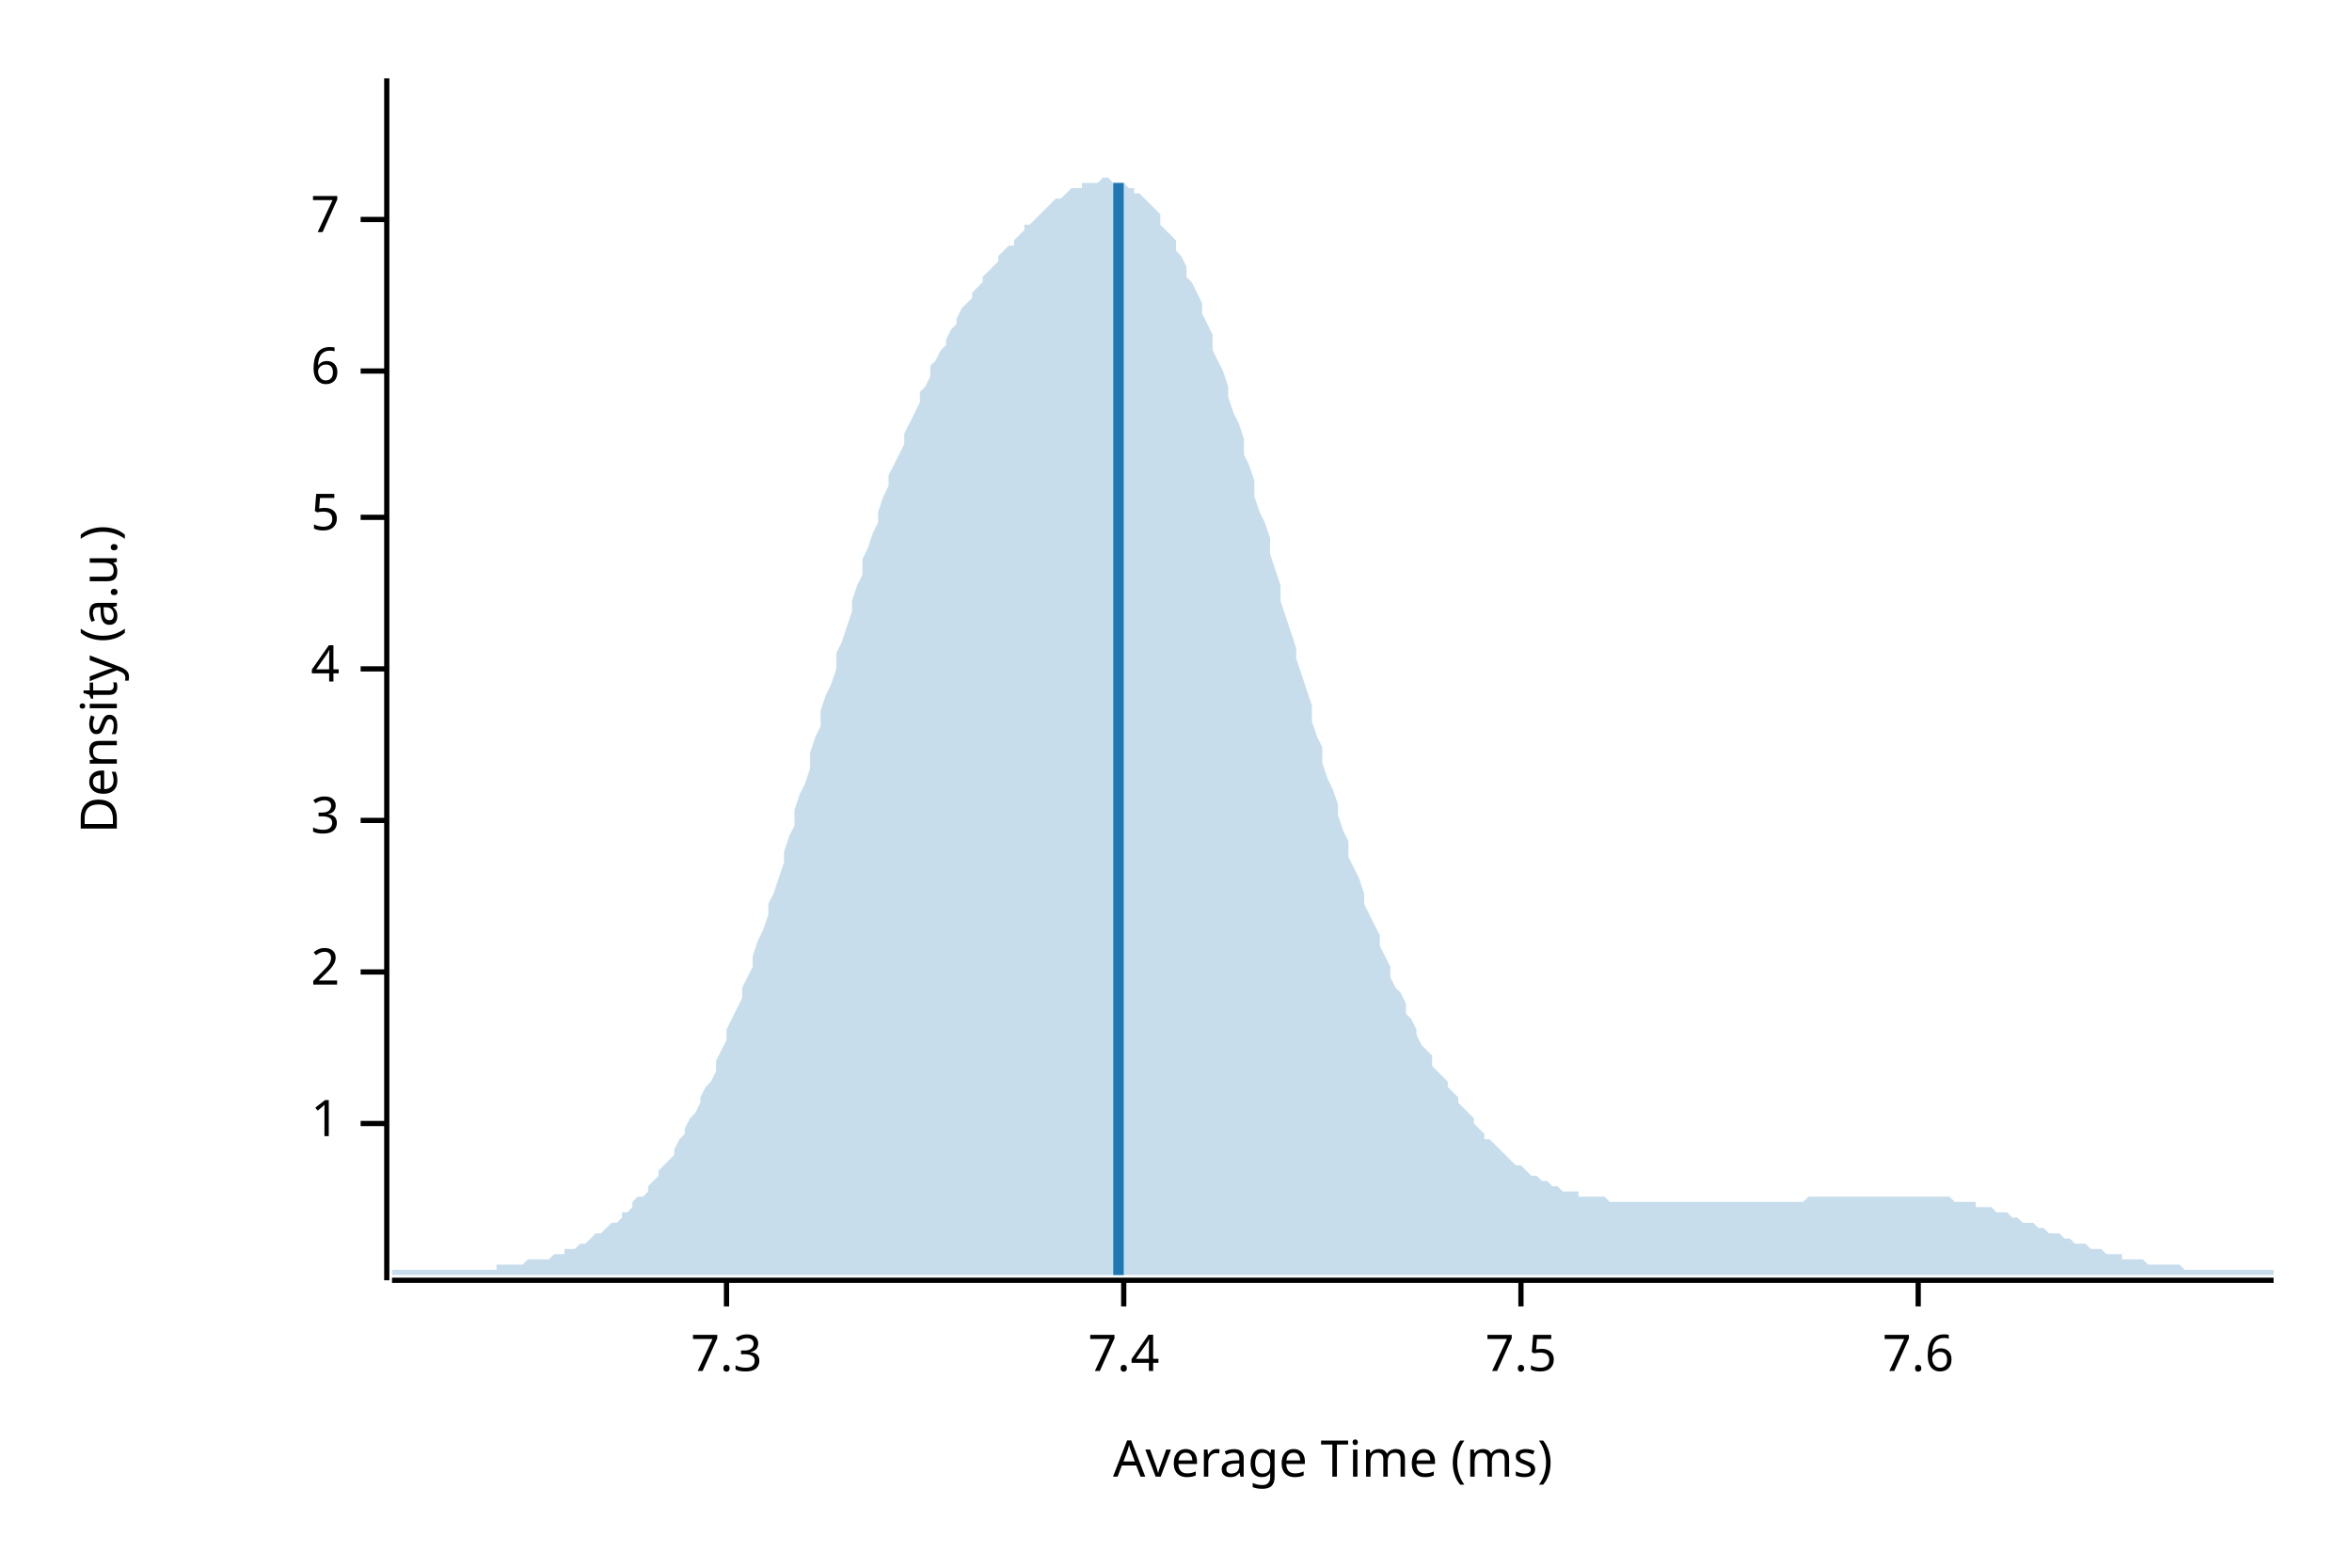
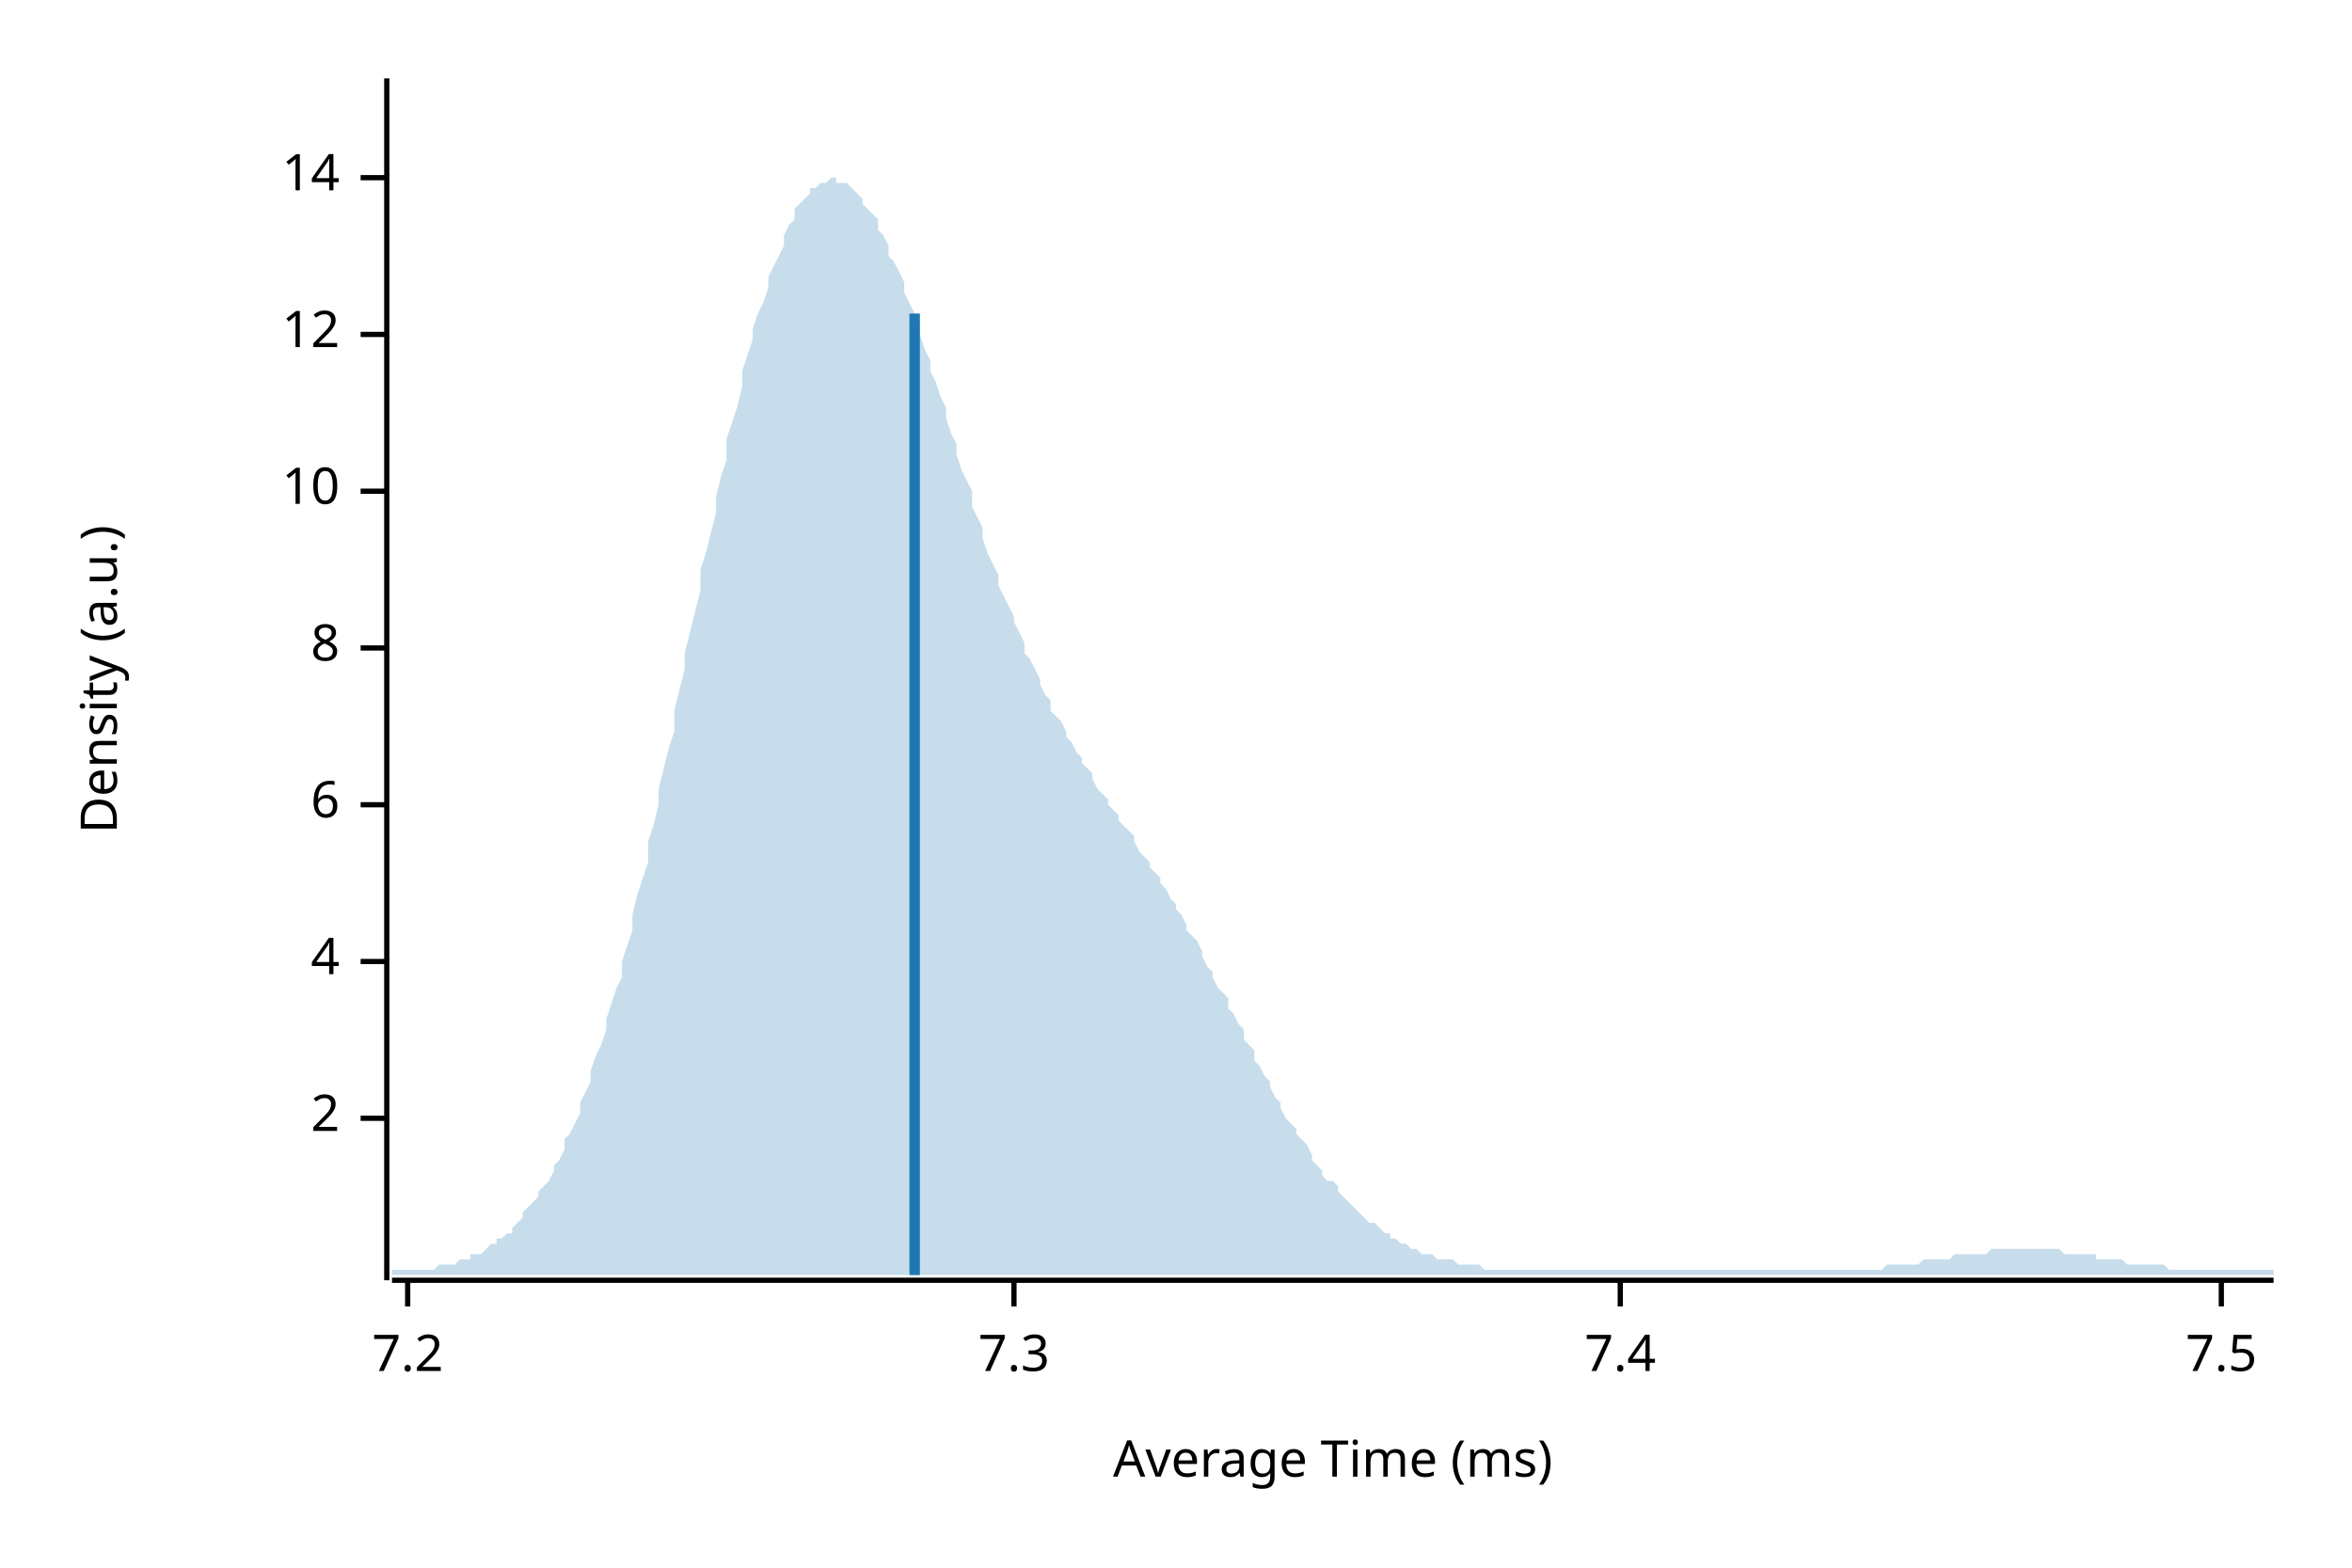
<svg xmlns="http://www.w3.org/2000/svg" width="450" height="300" viewBox="0 0 450 300">
  <text x="15" y="130" dy="0.76em" text-anchor="middle" font-family="sans-serif" font-size="9.677" opacity="1" fill="#000000" transform="rotate(270, 15, 130)">
Density (a.u.)
</text>
  <text x="255" y="285" dy="-0.5ex" text-anchor="middle" font-family="sans-serif" font-size="9.677" opacity="1" fill="#000000">
Average Time (ms)
</text>
  <polyline fill="none" opacity="1" stroke="#000000" stroke-width="1" points="74,15 74,245 " />
-   <text x="65" y="215" dy="0.5ex" text-anchor="end" font-family="sans-serif" font-size="9.677" opacity="1" fill="#000000">
- 1
- </text>
-   <polyline fill="none" opacity="1" stroke="#000000" stroke-width="1" points="69,215 74,215 " />
-   <text x="65" y="186" dy="0.5ex" text-anchor="end" font-family="sans-serif" font-size="9.677" opacity="1" fill="#000000">
+   <text x="65" y="214" dy="0.5ex" text-anchor="end" font-family="sans-serif" font-size="9.677" opacity="1" fill="#000000">
2
</text>
-   <polyline fill="none" opacity="1" stroke="#000000" stroke-width="1" points="69,186 74,186 " />
-   <text x="65" y="157" dy="0.5ex" text-anchor="end" font-family="sans-serif" font-size="9.677" opacity="1" fill="#000000">
- 3
- </text>
-   <polyline fill="none" opacity="1" stroke="#000000" stroke-width="1" points="69,157 74,157 " />
-   <text x="65" y="128" dy="0.5ex" text-anchor="end" font-family="sans-serif" font-size="9.677" opacity="1" fill="#000000">
+   <polyline fill="none" opacity="1" stroke="#000000" stroke-width="1" points="69,214 74,214 " />
+   <text x="65" y="184" dy="0.5ex" text-anchor="end" font-family="sans-serif" font-size="9.677" opacity="1" fill="#000000">
4
</text>
-   <polyline fill="none" opacity="1" stroke="#000000" stroke-width="1" points="69,128 74,128 " />
-   <text x="65" y="99" dy="0.5ex" text-anchor="end" font-family="sans-serif" font-size="9.677" opacity="1" fill="#000000">
- 5
- </text>
-   <polyline fill="none" opacity="1" stroke="#000000" stroke-width="1" points="69,99 74,99 " />
-   <text x="65" y="71" dy="0.5ex" text-anchor="end" font-family="sans-serif" font-size="9.677" opacity="1" fill="#000000">
+   <polyline fill="none" opacity="1" stroke="#000000" stroke-width="1" points="69,184 74,184 " />
+   <text x="65" y="154" dy="0.5ex" text-anchor="end" font-family="sans-serif" font-size="9.677" opacity="1" fill="#000000">
6
</text>
-   <polyline fill="none" opacity="1" stroke="#000000" stroke-width="1" points="69,71 74,71 " />
-   <text x="65" y="42" dy="0.5ex" text-anchor="end" font-family="sans-serif" font-size="9.677" opacity="1" fill="#000000">
- 7
+   <polyline fill="none" opacity="1" stroke="#000000" stroke-width="1" points="69,154 74,154 " />
+   <text x="65" y="124" dy="0.5ex" text-anchor="end" font-family="sans-serif" font-size="9.677" opacity="1" fill="#000000">
+ 8
</text>
-   <polyline fill="none" opacity="1" stroke="#000000" stroke-width="1" points="69,42 74,42 " />
+   <polyline fill="none" opacity="1" stroke="#000000" stroke-width="1" points="69,124 74,124 " />
+   <text x="65" y="94" dy="0.5ex" text-anchor="end" font-family="sans-serif" font-size="9.677" opacity="1" fill="#000000">
+ 10
+ </text>
+   <polyline fill="none" opacity="1" stroke="#000000" stroke-width="1" points="69,94 74,94 " />
+   <text x="65" y="64" dy="0.5ex" text-anchor="end" font-family="sans-serif" font-size="9.677" opacity="1" fill="#000000">
+ 12
+ </text>
+   <polyline fill="none" opacity="1" stroke="#000000" stroke-width="1" points="69,64 74,64 " />
+   <text x="65" y="34" dy="0.5ex" text-anchor="end" font-family="sans-serif" font-size="9.677" opacity="1" fill="#000000">
+ 14
+ </text>
+   <polyline fill="none" opacity="1" stroke="#000000" stroke-width="1" points="69,34 74,34 " />
  <polyline fill="none" opacity="1" stroke="#000000" stroke-width="1" points="75,245 435,245 " />
-   <text x="139" y="255" dy="0.76em" text-anchor="middle" font-family="sans-serif" font-size="9.677" opacity="1" fill="#000000">
+   <text x="78" y="255" dy="0.76em" text-anchor="middle" font-family="sans-serif" font-size="9.677" opacity="1" fill="#000000">
+ 7.2
+ </text>
+   <polyline fill="none" opacity="1" stroke="#000000" stroke-width="1" points="78,245 78,250 " />
+   <text x="194" y="255" dy="0.76em" text-anchor="middle" font-family="sans-serif" font-size="9.677" opacity="1" fill="#000000">
7.3
</text>
-   <polyline fill="none" opacity="1" stroke="#000000" stroke-width="1" points="139,245 139,250 " />
-   <text x="215" y="255" dy="0.76em" text-anchor="middle" font-family="sans-serif" font-size="9.677" opacity="1" fill="#000000">
+   <polyline fill="none" opacity="1" stroke="#000000" stroke-width="1" points="194,245 194,250 " />
+   <text x="310" y="255" dy="0.76em" text-anchor="middle" font-family="sans-serif" font-size="9.677" opacity="1" fill="#000000">
7.4
</text>
-   <polyline fill="none" opacity="1" stroke="#000000" stroke-width="1" points="215,245 215,250 " />
-   <text x="291" y="255" dy="0.76em" text-anchor="middle" font-family="sans-serif" font-size="9.677" opacity="1" fill="#000000">
+   <polyline fill="none" opacity="1" stroke="#000000" stroke-width="1" points="310,245 310,250 " />
+   <text x="425" y="255" dy="0.76em" text-anchor="middle" font-family="sans-serif" font-size="9.677" opacity="1" fill="#000000">
7.5
</text>
-   <polyline fill="none" opacity="1" stroke="#000000" stroke-width="1" points="291,245 291,250 " />
-   <text x="367" y="255" dy="0.76em" text-anchor="middle" font-family="sans-serif" font-size="9.677" opacity="1" fill="#000000">
- 7.6
- </text>
-   <polyline fill="none" opacity="1" stroke="#000000" stroke-width="1" points="367,245 367,250 " />
-   <polygon opacity="0.25" fill="#1F78B4" points="75,243 75,243 76,243 77,243 77,243 78,243 79,243 80,243 80,243 81,243 82,243 82,243 83,243 84,243 85,243 85,243 86,243 87,243 87,243 88,243 89,243 90,243 90,243 91,243 92,243 93,243 93,243 94,243 95,243 95,242 96,242 97,242 98,242 98,242 99,242 100,242 100,242 101,241 102,241 103,241 103,241 104,241 105,241 106,240 106,240 107,240 108,240 108,239 109,239 110,239 111,238 111,238 112,238 113,237 113,237 114,236 115,236 116,235 116,235 117,234 118,234 119,233 119,232 120,232 121,231 121,230 122,229 123,229 124,228 124,227 125,226 126,225 126,224 127,223 128,222 129,221 129,220 130,218 131,217 131,216 132,214 133,213 134,211 134,210 135,208 136,207 137,205 137,203 138,201 139,199 139,197 140,195 141,193 142,191 142,189 143,187 144,185 144,183 145,180 146,178 147,175 147,173 148,171 149,168 150,165 150,163 151,160 152,158 152,155 153,152 154,150 155,147 155,144 156,141 157,139 157,136 158,133 159,131 160,128 160,125 161,123 162,120 163,117 163,115 164,112 165,110 165,107 166,105 167,102 168,100 168,98 169,95 170,93 170,91 171,89 172,87 173,85 173,83 174,81 175,79 176,77 176,75 177,74 178,72 178,70 179,69 180,67 181,66 181,65 182,63 183,62 183,61 184,59 185,58 186,57 186,56 187,55 188,54 188,53 189,52 190,51 191,50 191,49 192,48 193,47 194,47 194,46 195,45 196,44 196,43 197,43 198,42 199,41 199,41 200,40 201,39 201,39 202,38 203,38 204,37 204,37 205,36 206,36 207,36 207,35 208,35 209,35 209,35 210,35 211,34 212,34 212,34 213,35 214,35 214,35 215,35 216,36 217,36 217,37 218,37 219,38 220,39 220,39 221,40 222,41 222,43 223,44 224,45 225,46 225,48 226,49 227,51 227,53 228,54 229,56 230,58 230,60 231,62 232,64 232,67 233,69 234,71 235,74 235,76 236,79 237,81 238,84 238,87 239,89 240,92 240,95 241,98 242,100 243,103 243,106 244,109 245,112 245,115 246,118 247,121 248,124 248,126 249,129 250,132 251,135 251,138 252,141 253,143 253,146 254,149 255,151 256,154 256,156 257,159 258,161 258,164 259,166 260,168 261,171 261,173 262,175 263,177 264,179 264,181 265,183 266,185 266,187 267,189 268,190 269,192 269,194 270,195 271,197 271,198 272,200 273,201 274,202 274,204 275,205 276,206 277,207 277,208 278,209 279,210 279,211 280,212 281,213 282,214 282,215 283,216 284,217 284,218 285,218 286,219 287,220 287,220 288,221 289,222 289,222 290,223 291,223 292,224 292,224 293,225 294,225 295,226 295,226 296,226 297,227 297,227 298,227 299,228 300,228 300,228 301,228 302,228 302,229 303,229 304,229 305,229 305,229 306,229 307,229 308,230 308,230 309,230 310,230 310,230 311,230 312,230 313,230 313,230 314,230 315,230 315,230 316,230 317,230 318,230 318,230 319,230 320,230 321,230 321,230 322,230 323,230 323,230 324,230 325,230 326,230 326,230 327,230 328,230 328,230 329,230 330,230 331,230 331,230 332,230 333,230 333,230 334,230 335,230 336,230 336,230 337,230 338,230 339,230 339,230 340,230 341,230 341,230 342,230 343,230 344,230 344,230 345,230 346,229 346,229 347,229 348,229 349,229 349,229 350,229 351,229 352,229 352,229 353,229 354,229 354,229 355,229 356,229 357,229 357,229 358,229 359,229 359,229 360,229 361,229 362,229 362,229 363,229 364,229 365,229 365,229 366,229 367,229 367,229 368,229 369,229 370,229 370,229 371,229 372,229 372,229 373,229 374,230 375,230 375,230 376,230 377,230 378,230 378,231 379,231 380,231 380,231 381,231 382,232 383,232 383,232 384,232 385,233 385,233 386,233 387,234 388,234 388,234 389,234 390,235 390,235 391,235 392,236 393,236 393,236 394,236 395,237 396,237 396,237 397,238 398,238 398,238 399,238 400,239 401,239 401,239 402,239 403,240 403,240 404,240 405,240 406,240 406,241 407,241 408,241 409,241 409,241 410,241 411,242 411,242 412,242 413,242 414,242 414,242 415,242 416,242 416,242 417,242 418,243 419,243 419,243 420,243 421,243 422,243 422,243 423,243 424,243 424,243 425,243 426,243 427,243 427,243 428,243 429,243 429,243 430,243 431,243 432,243 432,243 433,243 434,243 435,243 435,244 75,244 " />
-   <polyline fill="none" opacity="1" stroke="#1F78B4" stroke-width="2" points="214,244 214,35 " />
+   <polyline fill="none" opacity="1" stroke="#000000" stroke-width="1" points="425,245 425,250 " />
+   <polygon opacity="0.25" fill="#1F78B4" points="75,243 75,243 76,243 77,243 77,243 78,243 79,243 80,243 80,243 81,243 82,243 82,243 83,243 84,242 85,242 85,242 86,242 87,242 87,242 88,241 89,241 90,241 90,240 91,240 92,240 93,239 93,239 94,238 95,238 95,237 96,237 97,236 98,236 98,235 99,234 100,233 100,232 101,231 102,230 103,229 103,228 104,227 105,226 106,224 106,223 107,222 108,220 108,218 109,217 110,215 111,213 111,211 112,209 113,207 113,205 114,202 115,200 116,197 116,195 117,192 118,189 119,187 119,184 120,181 121,178 121,175 122,171 123,168 124,165 124,161 125,158 126,154 126,151 127,147 128,143 129,140 129,136 130,132 131,128 131,125 132,121 133,117 134,113 134,109 135,106 136,102 137,98 137,95 138,91 139,88 139,84 140,81 141,78 142,74 142,71 143,68 144,65 144,63 145,60 146,58 147,55 147,53 148,51 149,49 150,47 150,45 151,43 152,42 152,40 153,39 154,38 155,37 155,36 156,36 157,35 157,35 158,35 159,34 160,34 160,35 161,35 162,35 163,36 163,36 164,37 165,38 165,39 166,40 167,41 168,42 168,44 169,45 170,47 170,49 171,50 172,52 173,54 173,56 174,58 175,60 176,62 176,64 177,67 178,69 178,71 179,73 180,76 181,78 181,80 182,83 183,85 183,87 184,90 185,92 186,94 186,97 187,99 188,101 188,103 189,106 190,108 191,110 191,112 192,114 193,116 194,118 194,119 195,121 196,123 196,125 197,126 198,128 199,130 199,131 200,133 201,134 201,136 202,137 203,138 204,140 204,141 205,142 206,144 207,145 207,146 208,147 209,148 209,149 210,151 211,152 212,153 212,154 213,155 214,156 214,157 215,158 216,159 217,160 217,161 218,163 219,164 220,165 220,166 221,167 222,168 222,169 223,170 224,172 225,173 225,174 226,175 227,177 227,178 228,179 229,180 230,182 230,183 231,185 232,186 232,187 233,189 234,190 235,191 235,193 236,194 237,196 238,197 238,199 239,200 240,201 240,203 241,204 242,206 243,207 243,208 244,210 245,211 245,212 246,214 247,215 248,216 248,217 249,218 250,219 251,221 251,222 252,223 253,224 253,225 254,226 255,226 256,227 256,228 257,229 258,230 258,230 259,231 260,232 261,233 261,233 262,234 263,234 264,235 264,235 265,236 266,236 266,237 267,237 268,238 269,238 269,238 270,239 271,239 271,239 272,240 273,240 274,240 274,240 275,241 276,241 277,241 277,241 278,241 279,242 279,242 280,242 281,242 282,242 282,242 283,242 284,243 284,243 285,243 286,243 287,243 287,243 288,243 289,243 289,243 290,243 291,243 292,243 292,243 293,243 294,243 295,243 295,243 296,243 297,243 297,243 298,243 299,243 300,243 300,243 301,243 302,243 302,243 303,243 304,243 305,243 305,243 306,243 307,243 308,243 308,243 309,243 310,243 310,243 311,243 312,243 313,243 313,243 314,243 315,243 315,243 316,243 317,243 318,243 318,243 319,243 320,243 321,243 321,243 322,243 323,243 323,243 324,243 325,243 326,243 326,243 327,243 328,243 328,243 329,243 330,243 331,243 331,243 332,243 333,243 333,243 334,243 335,243 336,243 336,243 337,243 338,243 339,243 339,243 340,243 341,243 341,243 342,243 343,243 344,243 344,243 345,243 346,243 346,243 347,243 348,243 349,243 349,243 350,243 351,243 352,243 352,243 353,243 354,243 354,243 355,243 356,243 357,243 357,243 358,243 359,243 359,243 360,243 361,242 362,242 362,242 363,242 364,242 365,242 365,242 366,242 367,242 367,242 368,241 369,241 370,241 370,241 371,241 372,241 372,241 373,241 374,240 375,240 375,240 376,240 377,240 378,240 378,240 379,240 380,240 380,240 381,239 382,239 383,239 383,239 384,239 385,239 385,239 386,239 387,239 388,239 388,239 389,239 390,239 390,239 391,239 392,239 393,239 393,239 394,239 395,240 396,240 396,240 397,240 398,240 398,240 399,240 400,240 401,240 401,241 402,241 403,241 403,241 404,241 405,241 406,241 406,241 407,242 408,242 409,242 409,242 410,242 411,242 411,242 412,242 413,242 414,242 414,242 415,243 416,243 416,243 417,243 418,243 419,243 419,243 420,243 421,243 422,243 422,243 423,243 424,243 424,243 425,243 426,243 427,243 427,243 428,243 429,243 429,243 430,243 431,243 432,243 432,243 433,243 434,243 435,243 435,244 75,244 " />
+   <polyline fill="none" opacity="1" stroke="#1F78B4" stroke-width="2" points="175,244 175,60 " />
</svg>
